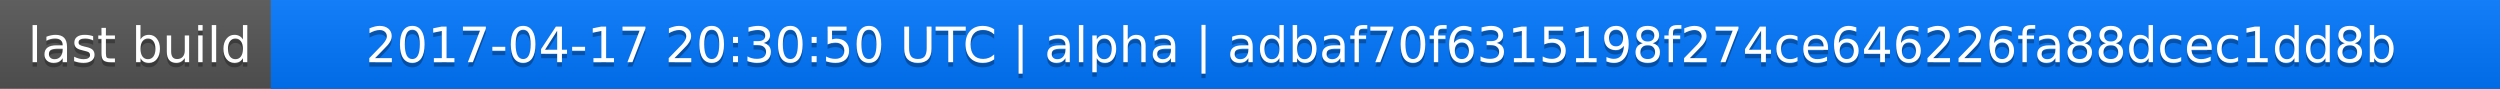
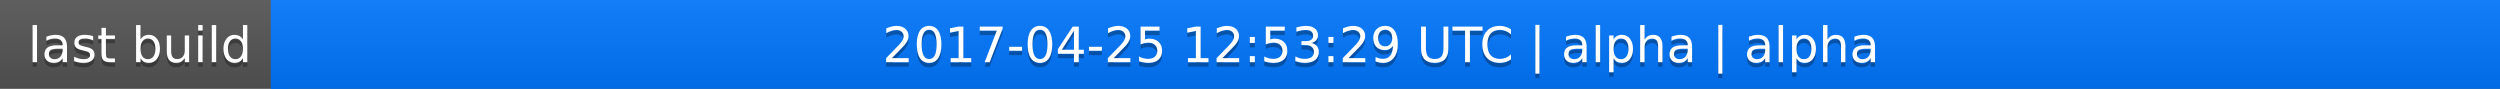
<svg xmlns="http://www.w3.org/2000/svg" width="563" height="20">
  <linearGradient id="a" x2="0" y2="100%">
    <stop offset="0" stop-color="#bbb" stop-opacity=".1" />
    <stop offset="1" stop-opacity=".1" />
  </linearGradient>
  <rect rx="0" width="563" height="20" fill="#555" />
  <rect rx="0" x="61" width="502" height="20" fill="#07f" />
  <path fill="#07f" d="M61 0h4v20h-4z" />
  <rect rx="0" width="563" height="20" fill="url(#a)" />
  <g fill="#fff" text-anchor="middle" font-family="DejaVu Sans,Verdana,Geneva,sans-serif" font-size="11">
    <text x="31.5" y="15" fill="#010101" fill-opacity=".3">last build</text>
    <text x="31.5" y="14">last build</text>
-     <text x="311" y="15" fill="#010101" fill-opacity=".3">2017-04-17 20:30:50 UTC | alpha | adbaf70f6315198f274ce646226fa88dcec1dd8b</text>
-     <text x="311" y="14">2017-04-17 20:30:50 UTC | alpha | adbaf70f6315198f274ce646226fa88dcec1dd8b</text>
+     <text x="311" y="15" fill="#010101" fill-opacity=".3">2017-04-25 12:53:29 UTC | alpha | alpha</text>
+     <text x="311" y="14">2017-04-25 12:53:29 UTC | alpha | alpha</text>
  </g>
</svg>
